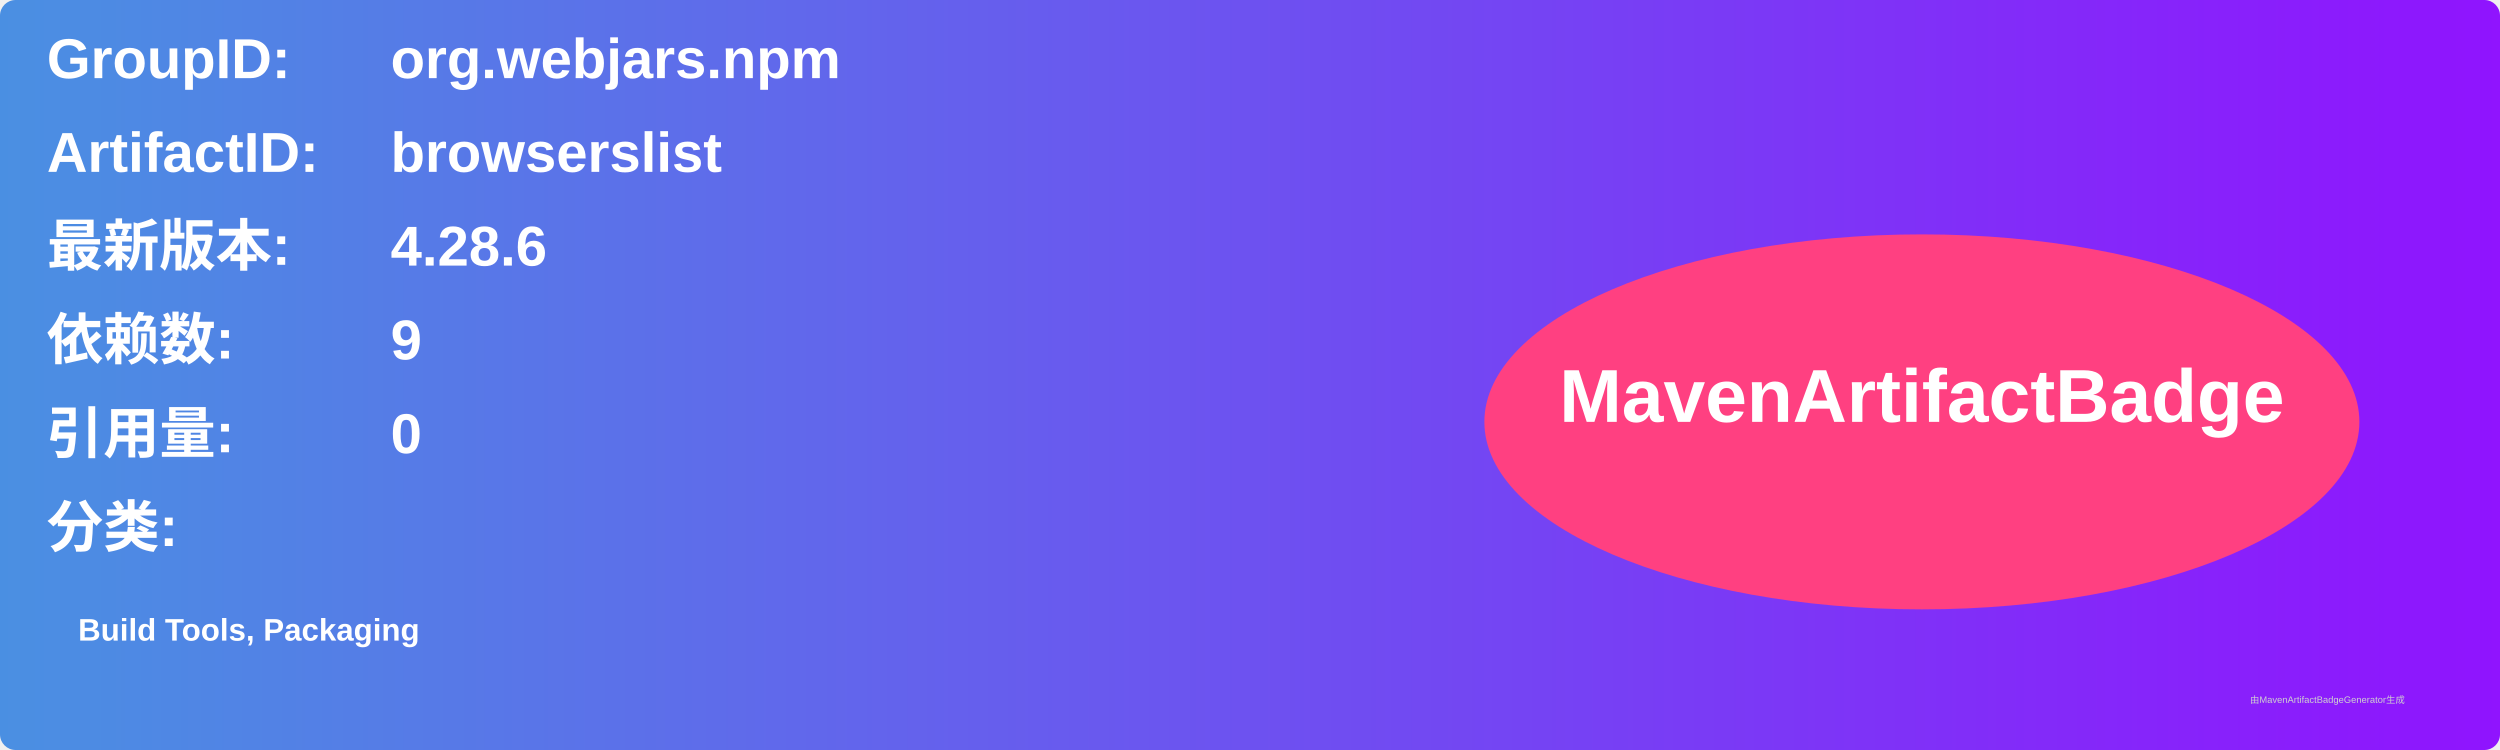
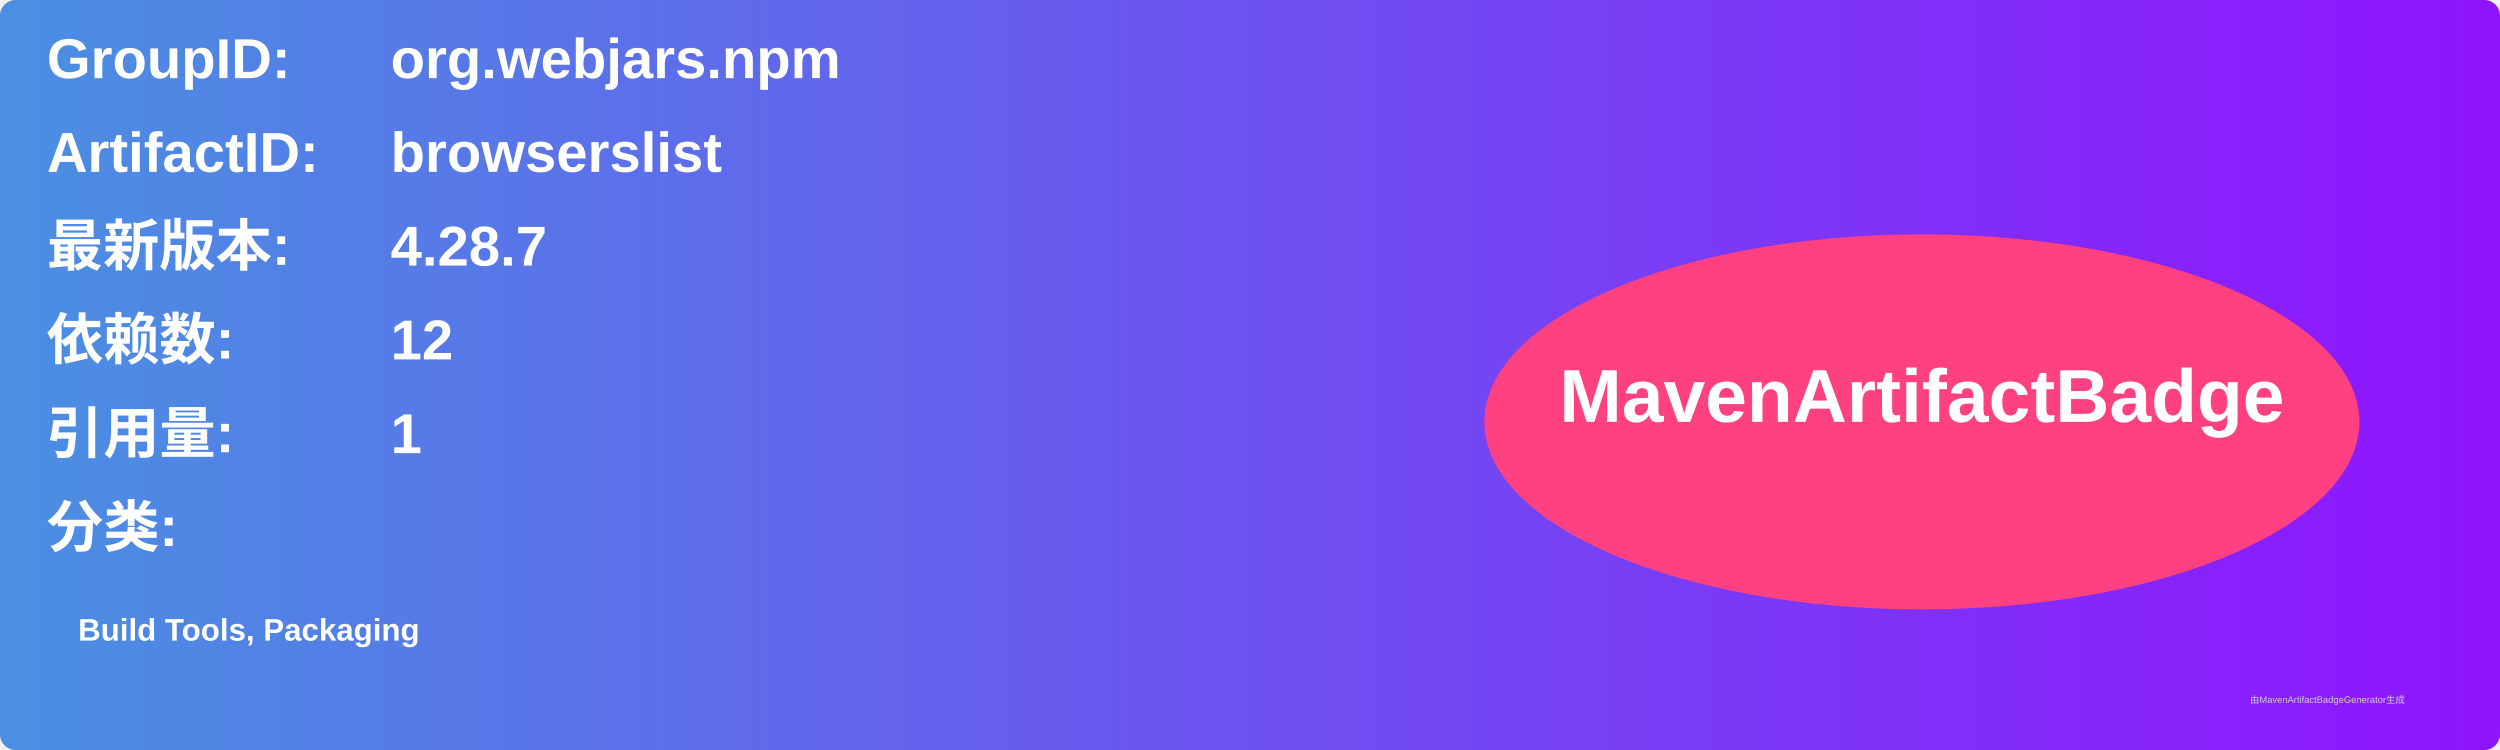
<svg xmlns="http://www.w3.org/2000/svg" width="800" height="240" viewBox="0 0 800 240">
  <linearGradient id="grad" x1="0%" y1="0%" x2="100%" y2="0%">
    <stop offset="0%" stop-color="#4a90e2" />
    <stop offset="100%" stop-color="#9013fe" />
  </linearGradient>
  <rect width="100%" height="100%" rx="5" ry="5" fill="url(#grad)" />
  <g transform="translate(15, 15)">
    <text x="0" y="10" font-family="Arial" font-size="18" fill="white" font-weight="bold" width="260">GroupID:</text>
    <text x="110" y="10" font-family="Arial" font-size="18" fill="white" font-weight="bold" width="460">org.webjars.npm</text>
    <text x="0" y="40" font-family="Arial" font-size="18" fill="white" font-weight="bold" width="260">ArtifactID:</text>
    <text x="110" y="40" font-family="Arial" font-size="18" fill="white" font-weight="bold" width="460">browserslist</text>
    <text x="0" y="70" font-family="Arial" font-size="18" fill="white" font-weight="bold">最新版本:</text>
    <text x="110" y="70" font-family="Arial" font-size="18" fill="white" font-weight="bold">
-       <tspan font-weight="bold">4.28.6</tspan>
+       <tspan font-weight="bold">4.28.7</tspan>
    </text>
    <text x="0" y="100" font-family="Arial" font-size="18" fill="white" font-weight="bold">依赖数: </text>
    <text x="110" y="100" font-family="Arial" font-size="18" fill="white">
-       <tspan font-weight="bold">9</tspan>
+       <tspan font-weight="bold">12</tspan>
    </text>
    <text x="0" y="130" font-family="Arial" font-size="18" fill="white" font-weight="bold">引用量: </text>
    <text x="110" y="130" font-family="Arial" font-size="18" fill="white">
-       <tspan font-weight="bold">0</tspan>
+       <tspan font-weight="bold">1</tspan>
    </text>
    <text x="0" y="160" font-family="Arial" font-size="18" fill="white" font-weight="bold">分类:</text>
    <text x="10" y="190" font-family="Arial" font-size="10" fill="white">
      <tspan font-weight="bold">Build Tools, Packaging</tspan>
    </text>
    <ellipse cx="600" cy="120" rx="140" ry="60" fill="#ff4081" />
    <text x="600" y="120" text-anchor="middle" font-family="Arial" font-size="24" fill="white" font-weight="bold">MavenArtifactBadge</text>
  </g>
  <text x="720" y="225" font-family="Arial" font-size="3" fill="#d0d0d0">由MavenArtifactBadgeGenerator生成</text>
</svg>
